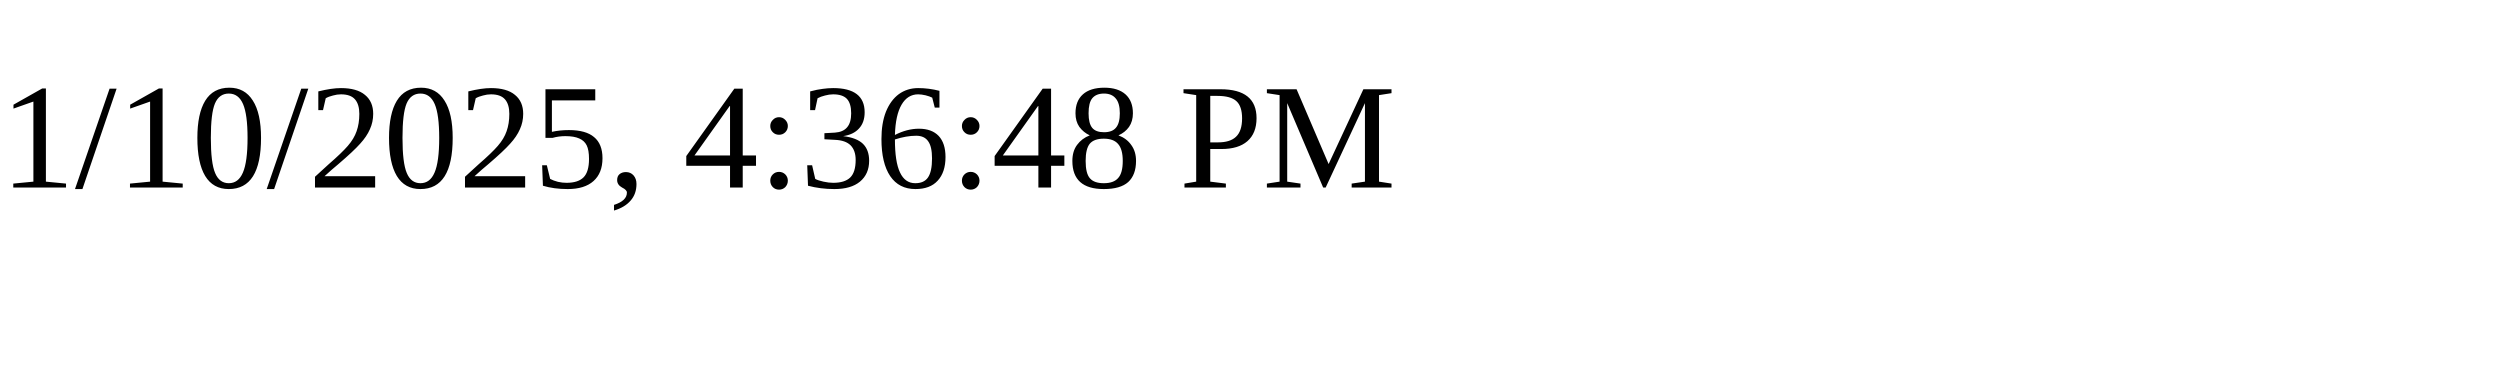
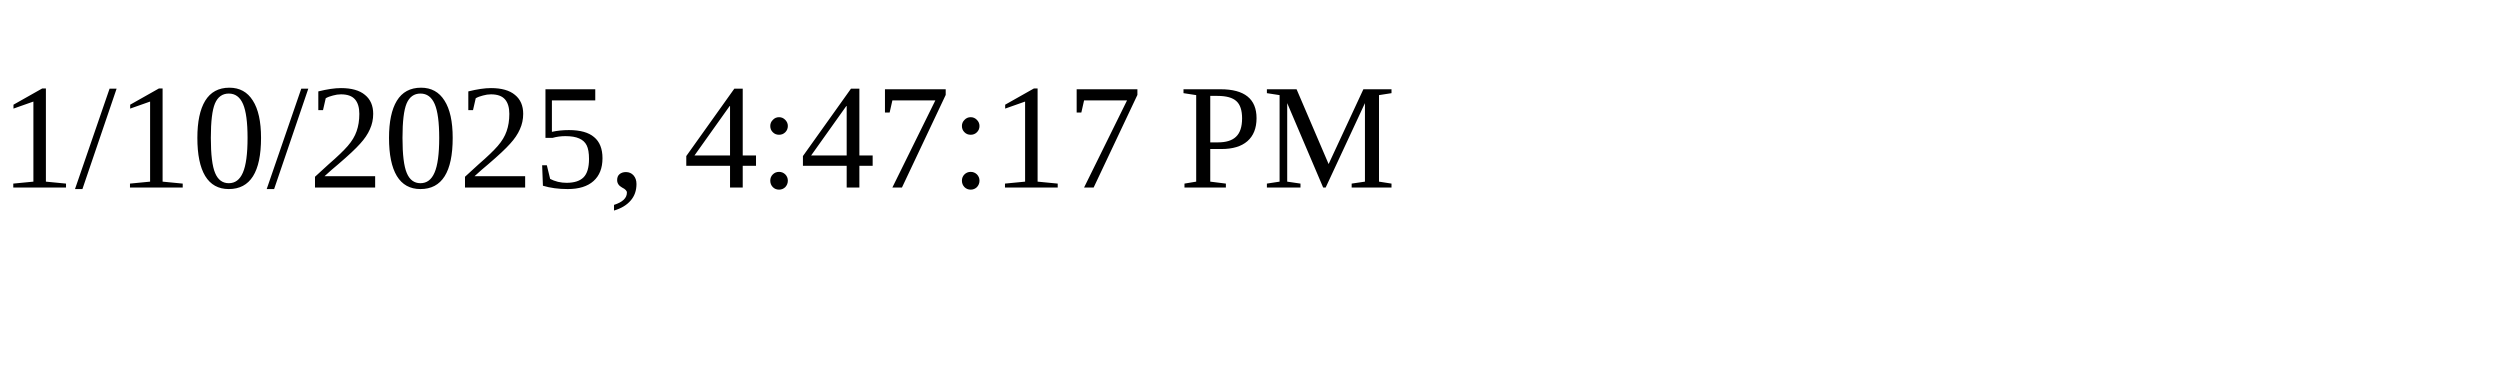
<svg xmlns="http://www.w3.org/2000/svg" height="30" width="200">
-   <text x="0" y="15">1/10/2025, 4:36:48 PM</text>
+   <text x="0" y="15">1/10/2025, 4:47:17 PM</text>
</svg>
